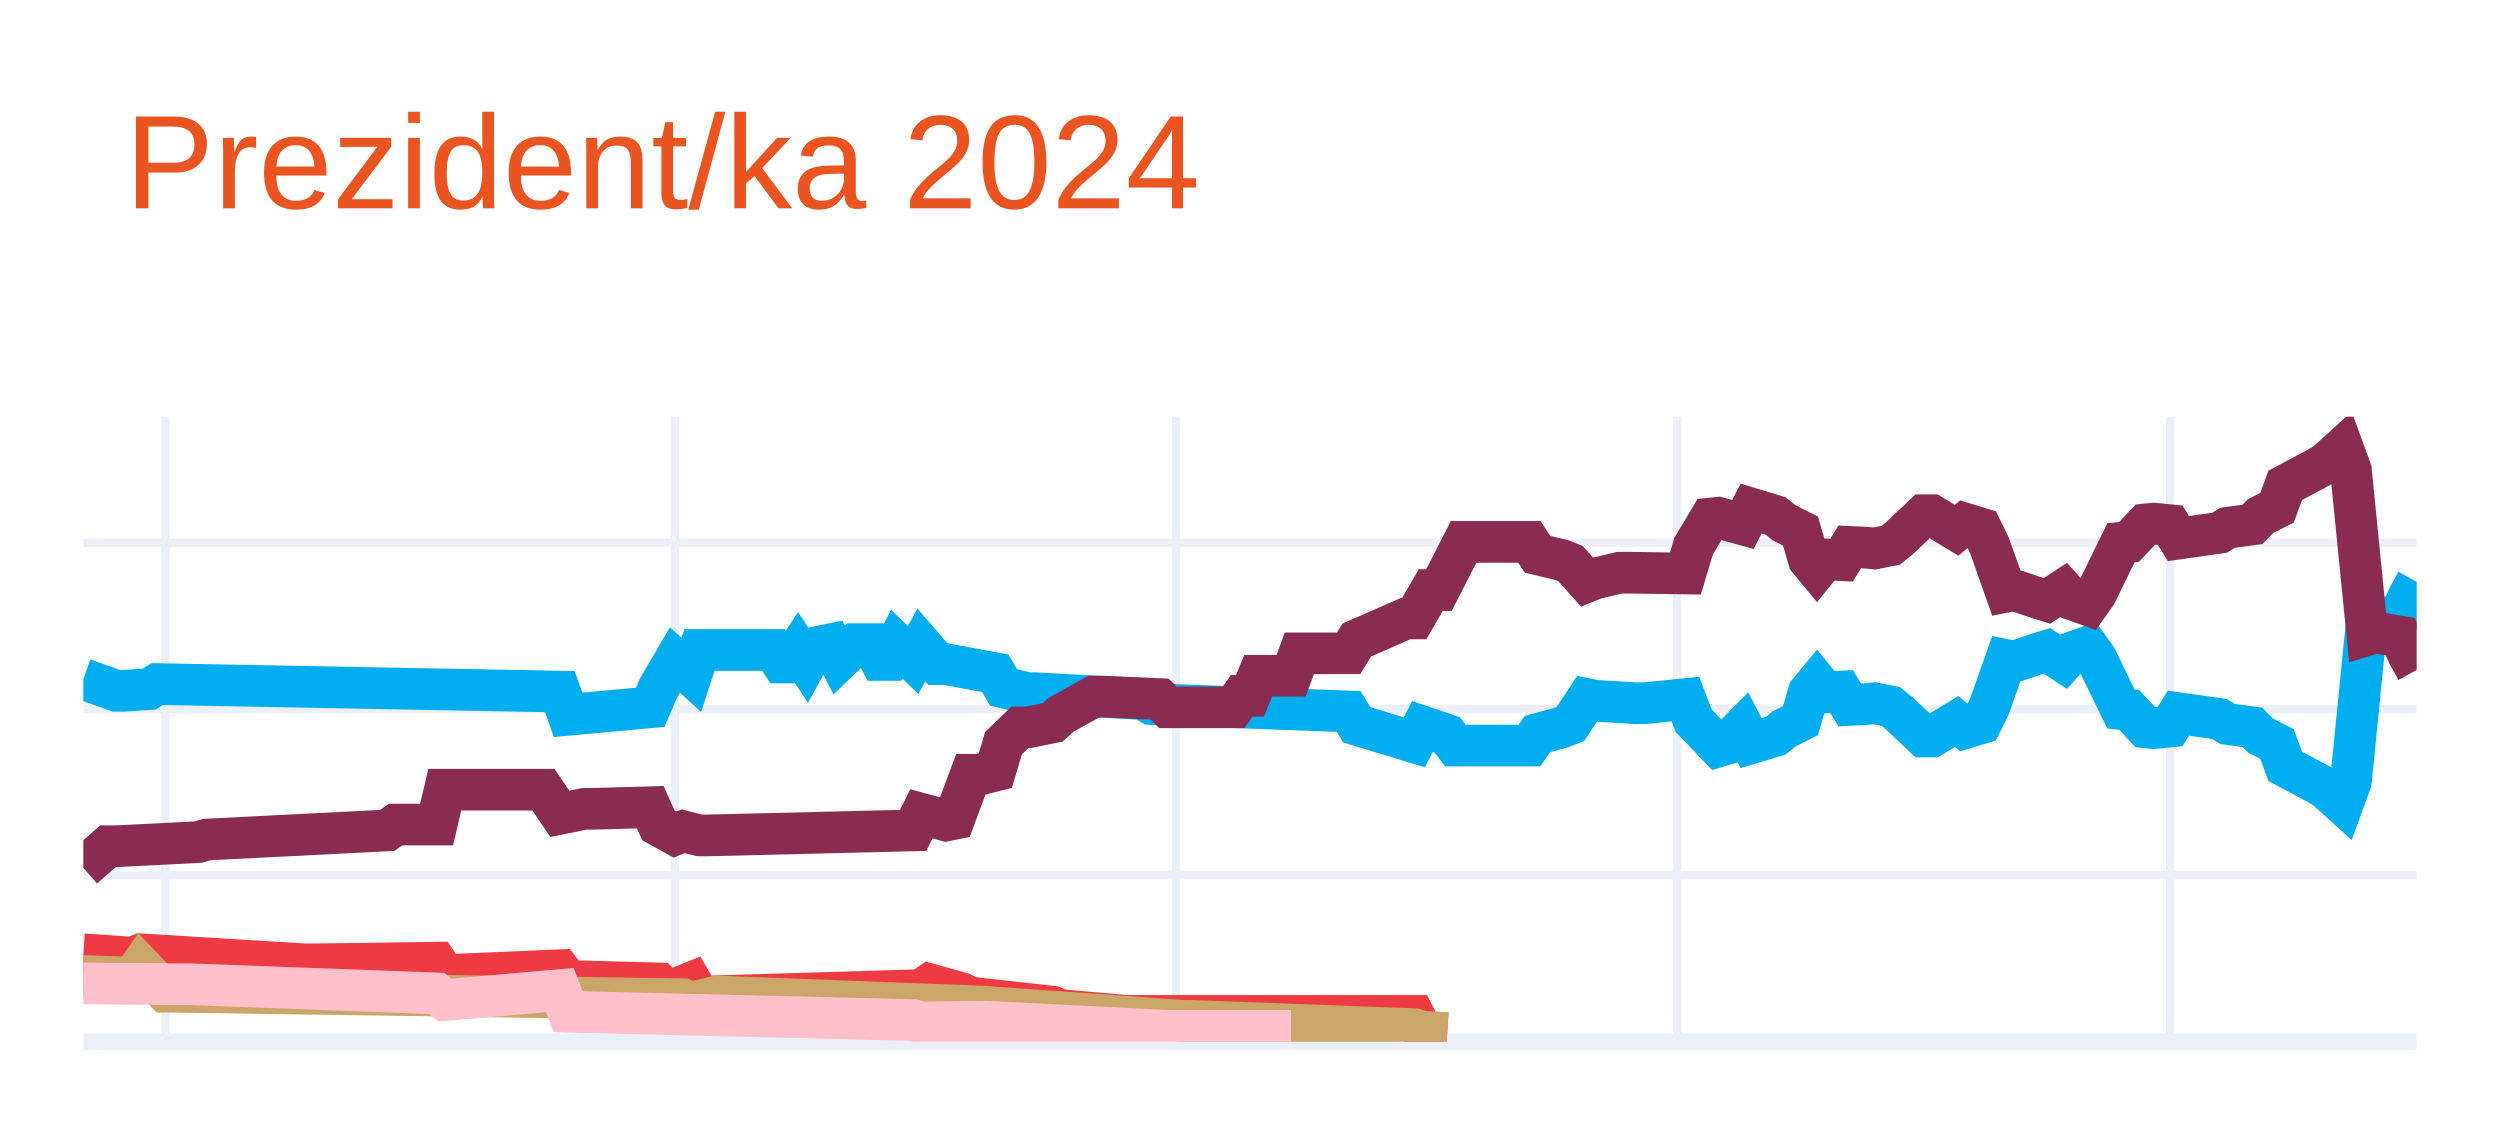
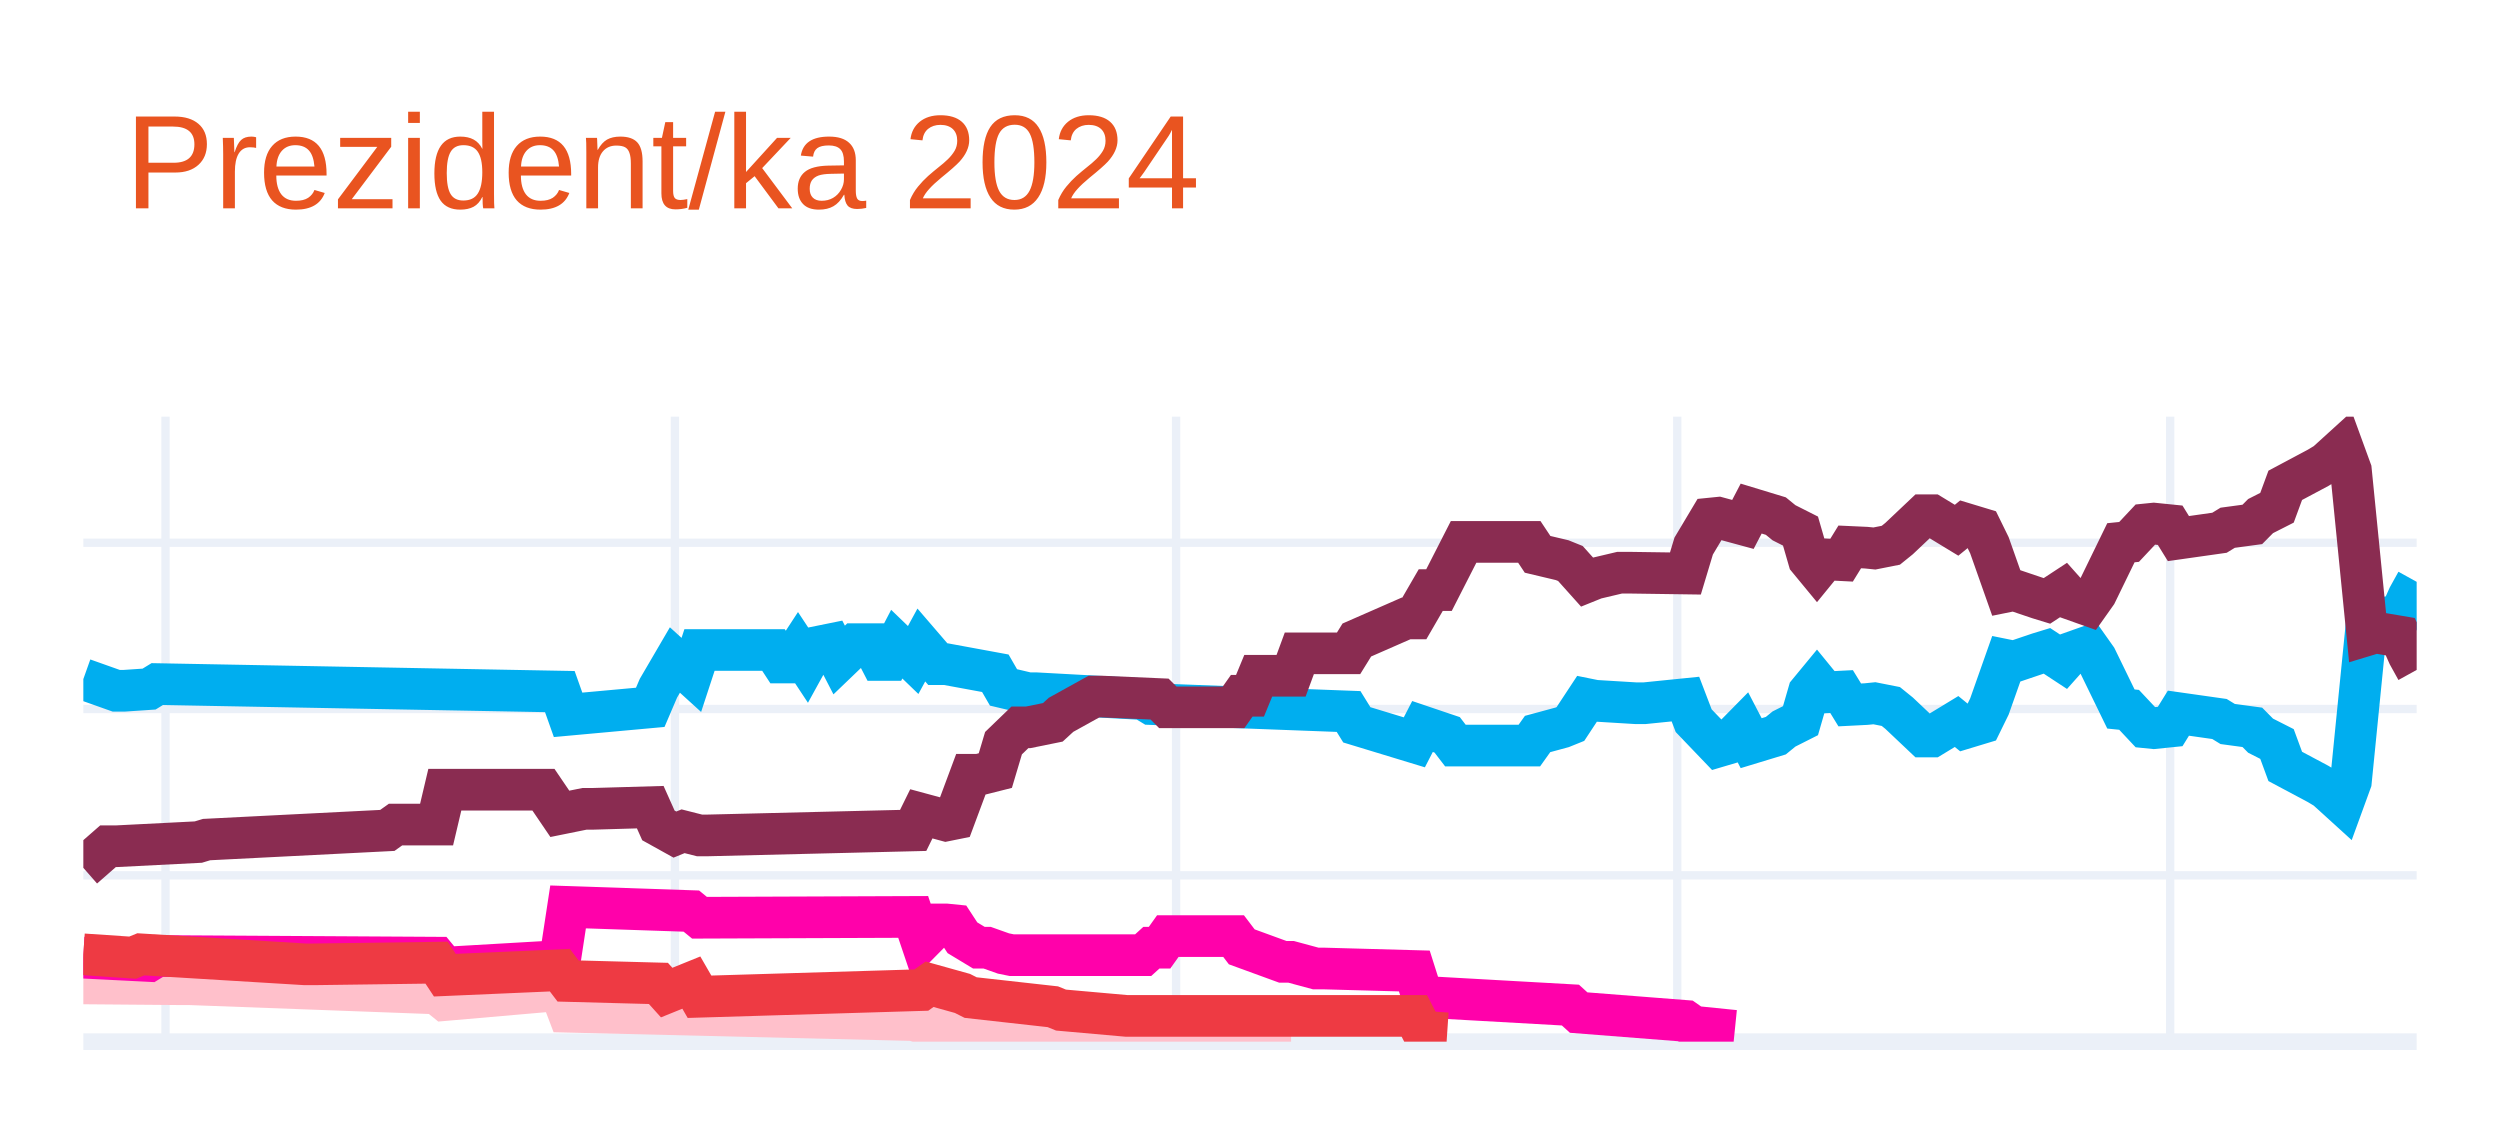
<svg xmlns="http://www.w3.org/2000/svg" class="main-svg" width="300" height="135" style="" viewBox="0 0 300 135">
  <rect x="0" y="0" width="300" height="135" style="fill: rgb(255, 255, 255); fill-opacity: 1;" />
-   <defs id="defs-cbaec3">
+   <defs id="defs-e91dad">
    <g class="clips">
-       <clipPath id="clipcbaec3xyplot" class="plotclip">
+       <clipPath id="clipe91dadxyplot" class="plotclip">
        <rect width="280" height="75" />
      </clipPath>
-       <clipPath class="axesclip" id="clipcbaec3x">
+       <clipPath class="axesclip" id="clipe91dadx">
        <rect x="10" y="0" width="280" height="135" />
      </clipPath>
-       <clipPath class="axesclip" id="clipcbaec3y">
+       <clipPath class="axesclip" id="clipe91dady">
        <rect x="0" y="50" width="300" height="75" />
      </clipPath>
-       <clipPath class="axesclip" id="clipcbaec3xy">
+       <clipPath class="axesclip" id="clipe91dadxy">
        <rect x="10" y="50" width="280" height="75" />
      </clipPath>
    </g>
    <g class="gradients" />
    <g class="patterns" />
  </defs>
  <g class="bglayer" />
  <g class="layer-below">
    <g class="imagelayer" />
    <g class="shapelayer" />
  </g>
  <g class="cartesianlayer">
    <g class="subplot xy">
      <g class="layer-subplot">
        <g class="shapelayer" />
        <g class="imagelayer" />
      </g>
      <g class="minor-gridlayer">
        <g class="x" />
        <g class="y" />
      </g>
      <g class="gridlayer">
        <g class="x">
          <path class="xgrid crisp" transform="translate(19.86,0)" d="M0,50v75" style="stroke: rgb(235, 240, 248); stroke-opacity: 1; stroke-width: 1px;" />
          <path class="xgrid crisp" transform="translate(80.99,0)" d="M0,50v75" style="stroke: rgb(235, 240, 248); stroke-opacity: 1; stroke-width: 1px;" />
          <path class="xgrid crisp" transform="translate(141.13,0)" d="M0,50v75" style="stroke: rgb(235, 240, 248); stroke-opacity: 1; stroke-width: 1px;" />
          <path class="xgrid crisp" transform="translate(201.27,0)" d="M0,50v75" style="stroke: rgb(235, 240, 248); stroke-opacity: 1; stroke-width: 1px;" />
          <path class="xgrid crisp" transform="translate(260.42,0)" d="M0,50v75" style="stroke: rgb(235, 240, 248); stroke-opacity: 1; stroke-width: 1px;" />
        </g>
        <g class="y">
          <path class="ygrid crisp" transform="translate(0,105.04)" d="M10,0h280" style="stroke: rgb(235, 240, 248); stroke-opacity: 1; stroke-width: 1px;" />
          <path class="ygrid crisp" transform="translate(0,85.08)" d="M10,0h280" style="stroke: rgb(235, 240, 248); stroke-opacity: 1; stroke-width: 1px;" />
          <path class="ygrid crisp" transform="translate(0,65.13)" d="M10,0h280" style="stroke: rgb(235, 240, 248); stroke-opacity: 1; stroke-width: 1px;" />
        </g>
      </g>
      <g class="zerolinelayer">
        <path class="yzl zl crisp" transform="translate(0,125)" d="M10,0h280" style="stroke: rgb(235, 240, 248); stroke-opacity: 1; stroke-width: 2px;" />
      </g>
      <g class="layer-between">
        <g class="shapelayer" />
        <g class="imagelayer" />
      </g>
      <path class="xlines-below" />
      <path class="ylines-below" />
      <g class="overlines-below" />
      <g class="xaxislayer-below" />
      <g class="yaxislayer-below" />
      <g class="overaxes-below" />
-       <g class="plot" transform="translate(10,50)" clip-path="url(#clipcbaec3xyplot)">
+       <g class="plot" transform="translate(10,50)" clip-path="url(#clipe91dadxyplot)">
        <g class="scatterlayer mlayer">
-           <g class="trace scatter trace6ad09d" style="stroke-miterlimit: 2; opacity: 1;">
+           <g class="trace scatter trace7b9aeb" style="stroke-miterlimit: 2; opacity: 1;">
            <g class="fills" />
            <g class="errorbars" />
            <g class="lines">
              <path class="js-line" d="M0,31.49L3.94,32.89L4.93,32.89L7.89,32.69L8.87,32.09L57.18,32.99L58.17,35.78L68.03,34.88L69.01,32.59L70.99,29.2L71.97,30.09L72.96,30.99L73.94,28L82.82,28L83.8,29.5L84.79,29.5L85.77,28L86.76,29.5L87.75,27.7L89.72,27.3L90.7,29.2L92.68,27.3L93.66,27.3L94.65,27.3L95.63,29.2L96.62,29.2L97.61,27.3L99.58,29.2L100.56,27.4L102.54,29.7L103.52,29.7L109.44,30.79L110.42,32.49L113.38,33.19L114.37,33.19L127.18,33.89L128.17,34.49L151.83,35.38L152.82,36.98L159.72,39.08L160.7,37.18L163.66,38.18L164.65,39.47L173.52,39.47L174.51,38.08L177.46,37.28L178.45,36.88L180.42,33.89L181.41,34.09L186.34,34.39L187.32,34.39L192.25,33.89L193.24,36.48L196.2,39.57L197.18,39.28L199.15,37.28L200.14,39.18L203.1,38.28L204.08,37.48L206.06,36.48L207.04,33.09L208.03,31.89L209.01,33.09L210.99,32.99L211.97,34.59L213.94,34.49L214.93,34.39L216.9,34.78L217.89,35.58L220.85,38.38L221.83,38.38L224.79,36.58L225.77,37.38L227.75,36.78L228.73,34.78L230.7,29.2L231.69,29.4L234.65,28.4L235.63,28.1L237.61,29.4L238.59,28.3L240.56,27.6L241.55,29L244.51,35.08L245.49,35.18L247.46,37.28L248.45,37.38L250.42,37.18L251.41,35.58L256.34,36.28L257.32,36.88L260.28,37.28L261.27,38.28L263.24,39.28L264.23,41.97L268.17,44.07L269.15,44.66L271.13,46.46L272.11,43.77L274.08,24.01L275.07,24.31L278.03,23.81L279.01,21.61L280,19.82" style="vector-effect: none; fill: none; stroke: rgb(0, 174, 239); stroke-opacity: 1; stroke-width: 5px; opacity: 1;" />
            </g>
            <g class="points" />
            <g class="text" />
          </g>
-           <g class="trace scatter trace79db46" style="stroke-miterlimit: 2; opacity: 1;">
+           <g class="trace scatter trace81c3f5" style="stroke-miterlimit: 2; opacity: 1;">
            <g class="fills" />
            <g class="errorbars" />
            <g class="lines">
              <path class="js-line" d="M0,54.14L2.96,51.55L3.94,51.55L13.8,51.05L14.79,50.75L36.48,49.65L37.46,48.95L42.39,48.95L43.38,44.76L55.21,44.76L57.18,47.66L60.14,47.06L61.13,47.06L68.03,46.86L69.01,49.05L70.99,50.15L71.97,49.75L73.94,50.25L74.93,50.25L99.58,49.65L100.56,47.66L103.52,48.46L104.51,48.26L106.48,42.97L107.46,42.97L109.44,42.47L110.42,39.18L112.39,37.28L113.38,37.28L116.34,36.68L117.32,35.78L121.27,33.59L122.25,33.59L129.15,33.89L130.14,34.88L138.03,34.88L139.01,33.49L140,33.49L140.99,31.09L144.93,31.09L145.92,28.4L151.83,28.4L152.82,26.8L158.73,24.21L159.72,24.21L161.69,20.81L162.68,20.81L165.63,15.03L166.62,15.03L173.52,15.03L174.51,16.52L177.46,17.22L178.45,17.62L180.42,19.82L181.41,19.42L184.37,18.72L185.35,18.72L192.25,18.82L193.24,15.53L195.21,12.23L196.2,12.13L199.15,12.93L200.14,11.03L203.1,11.93L204.08,12.73L206.06,13.73L207.04,17.12L208.03,18.32L209.01,17.12L210.99,17.22L211.97,15.63L213.94,15.72L214.93,15.82L216.9,15.43L217.89,14.63L220.85,11.83L221.83,11.83L224.79,13.63L225.77,12.83L227.75,13.43L228.73,15.43L230.7,21.01L231.69,20.81L234.65,21.81L235.63,22.11L237.61,20.81L238.59,21.91L240.56,22.61L241.55,21.21L244.51,15.13L245.49,15.03L247.46,12.93L248.45,12.83L250.42,13.03L251.41,14.63L256.34,13.93L257.32,13.33L260.28,12.93L261.27,11.93L263.24,10.93L264.23,8.24L268.17,6.14L269.15,5.55L271.13,3.75L272.11,6.44L274.08,26.2L275.07,25.9L278.03,26.4L279.01,28.6L280,30.39" style="vector-effect: none; fill: none; stroke: rgb(138, 44, 81); stroke-opacity: 1; stroke-width: 5px; opacity: 1;" />
            </g>
            <g class="points" />
            <g class="text" />
          </g>
-           <g class="trace scatter trace1a384f" style="stroke-miterlimit: 2; opacity: 1;">
+           <g class="trace scatter trace001b39" style="stroke-miterlimit: 2; opacity: 1;">
+             <g class="fills" />
+             <g class="errorbars" />
+             <g class="lines">
+               <path class="js-line" d="M0,68.01L11.83,68.11L12.82,68.11L42.39,69.21L43.38,70.01L57.18,68.81L58.17,71.41L99.58,72.41L100.56,72.7L107.46,72.61L108.45,72.61L130.14,73.7L132.11,73.7L144.93,73.7" style="vector-effect: none; fill: none; stroke: rgb(255, 192, 203); stroke-opacity: 1; stroke-width: 5px; opacity: 1;" />
+             </g>
+             <g class="points" />
+             <g class="text" />
+           </g>
+           <g class="trace scatter trace93725b" style="stroke-miterlimit: 2; opacity: 1;">
+             <g class="fills" />
+             <g class="errorbars" />
+             <g class="lines">
+               <path class="js-line" d="M0,64.92L7.89,65.32L8.87,64.72L42.39,64.92L43.38,66.12L57.18,65.32L58.17,58.83L72.96,59.33L73.94,60.13L99.58,60.03L100.56,62.93L102.54,60.93L103.52,60.93L104.51,61.03L105.49,62.53L107.46,63.72L108.45,63.72L110.42,64.42L111.41,64.62L127.18,64.62L128.17,63.72L129.15,63.72L130.14,62.33L138.03,62.33L139.01,63.62L143.94,65.42L144.93,65.42L147.89,66.22L148.87,66.22L159.72,66.52L160.7,69.61L178.45,70.61L179.44,71.51L192.25,72.51L193.24,73.2L198.17,73.7" style="vector-effect: none; fill: none; stroke: rgb(255, 1, 170); stroke-opacity: 1; stroke-width: 5px; opacity: 1;" />
+             </g>
+             <g class="points" />
+             <g class="text" />
+           </g>
+           <g class="trace scatter tracebff376" style="stroke-miterlimit: 2; opacity: 1;">
            <g class="fills" />
            <g class="errorbars" />
            <g class="lines">
              <path class="js-line" d="M0,64.52L5.92,64.92L6.9,64.52L26.62,65.72L27.61,65.72L42.39,65.52L43.38,67.02L57.18,66.42L58.17,67.72L69.01,68.01L70,69.11L72.96,67.91L73.94,69.61L100.56,68.81L101.55,68.11L105.49,69.21L106.48,69.71L116.34,70.81L117.32,71.21L125.21,71.91L126.2,71.91L159.72,71.91L160.7,73.8L163.66,74" style="vector-effect: none; fill: none; stroke: rgb(238, 58, 67); stroke-opacity: 1; stroke-width: 5px; opacity: 1;" />
-             </g>
-             <g class="points" />
-             <g class="text" />
-           </g>
-           <g class="trace scatter trace212f13" style="stroke-miterlimit: 2; opacity: 1;">
-             <g class="fills" />
-             <g class="errorbars" />
-             <g class="lines">
-               <path class="js-line" d="M0,67.12L5.92,67.32L6.9,65.92L9.86,69.01L10.85,69.01L71.97,69.91L72.96,70.31L75.92,69.61L76.9,69.61L108.45,70.81L109.44,70.91L132.11,72.51L133.1,72.51L159.72,73.5L160.7,73.8L163.66,74" style="vector-effect: none; fill: none; stroke: rgb(202, 166, 105); stroke-opacity: 1; stroke-width: 5px; opacity: 1;" />
-             </g>
-             <g class="points" />
-             <g class="text" />
-           </g>
-           <g class="trace scatter traced0ee6b" style="stroke-miterlimit: 2; opacity: 1;">
-             <g class="fills" />
-             <g class="errorbars" />
-             <g class="lines">
-               <path class="js-line" d="M0,68.01L11.83,68.11L12.82,68.11L42.39,69.21L43.38,70.01L57.18,68.81L58.17,71.41L99.58,72.41L100.56,72.7L107.46,72.61L108.45,72.61L130.14,73.7L132.11,73.7L144.93,73.7" style="vector-effect: none; fill: none; stroke: rgb(255, 192, 203); stroke-opacity: 1; stroke-width: 5px; opacity: 1;" />
            </g>
            <g class="points" />
            <g class="text" />
          </g>
        </g>
      </g>
      <g class="overplot" />
      <path class="xlines-above crisp" d="M0,0" style="fill: none;" />
      <path class="ylines-above crisp" d="M0,0" style="fill: none;" />
      <g class="overlines-above" />
      <g class="xaxislayer-above" />
      <g class="yaxislayer-above" />
      <g class="overaxes-above" />
    </g>
  </g>
  <g class="polarlayer" />
  <g class="smithlayer" />
  <g class="ternarylayer" />
  <g class="geolayer" />
  <g class="funnelarealayer" />
  <g class="pielayer" />
  <g class="iciclelayer" />
  <g class="treemaplayer" />
  <g class="sunburstlayer" />
  <g class="glimages" />
-   <defs id="topdefs-cbaec3">
+   <defs id="topdefs-e91dad">
    <g class="clips" />
  </defs>
  <g class="layer-above">
    <g class="imagelayer" />
    <g class="shapelayer" />
  </g>
  <g class="infolayer">
    <g class="g-gtitle">
      <text class="gtitle" x="15" y="25" text-anchor="start" dy="0em" style="font-family: Ubuntu, verdana, arial, sans-serif; font-size: 16px; fill: rgb(233, 84, 32); opacity: 1; white-space: pre;">Prezident/ka 2024</text>
    </g>
    <g class="g-xtitle" />
    <g class="g-ytitle" />
  </g>
</svg>
